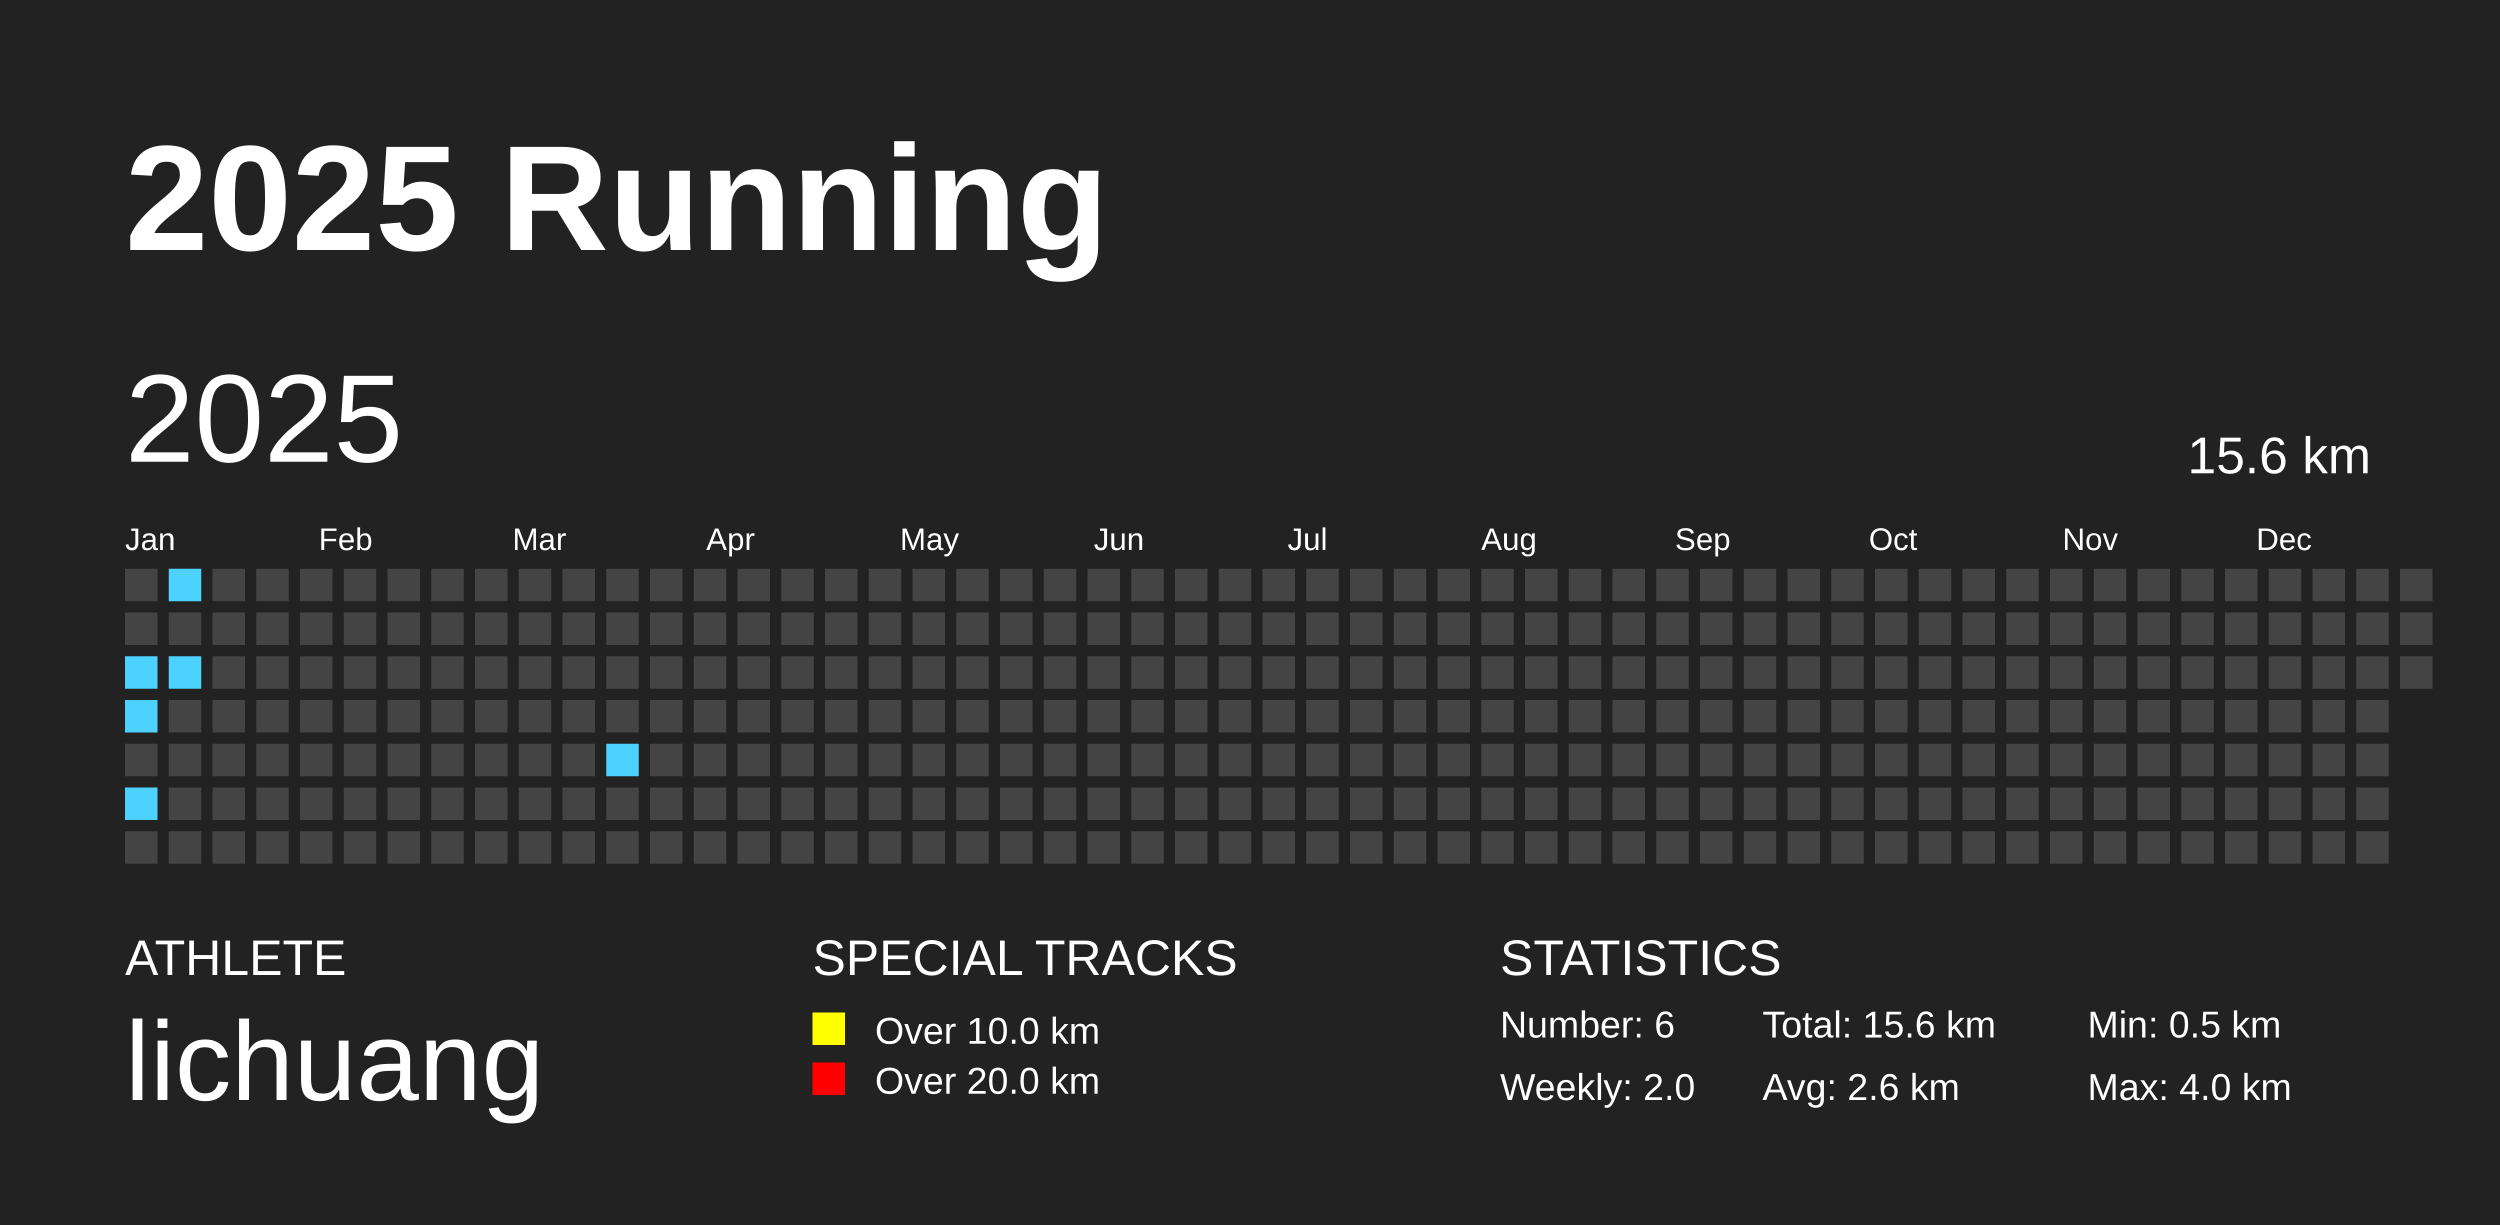
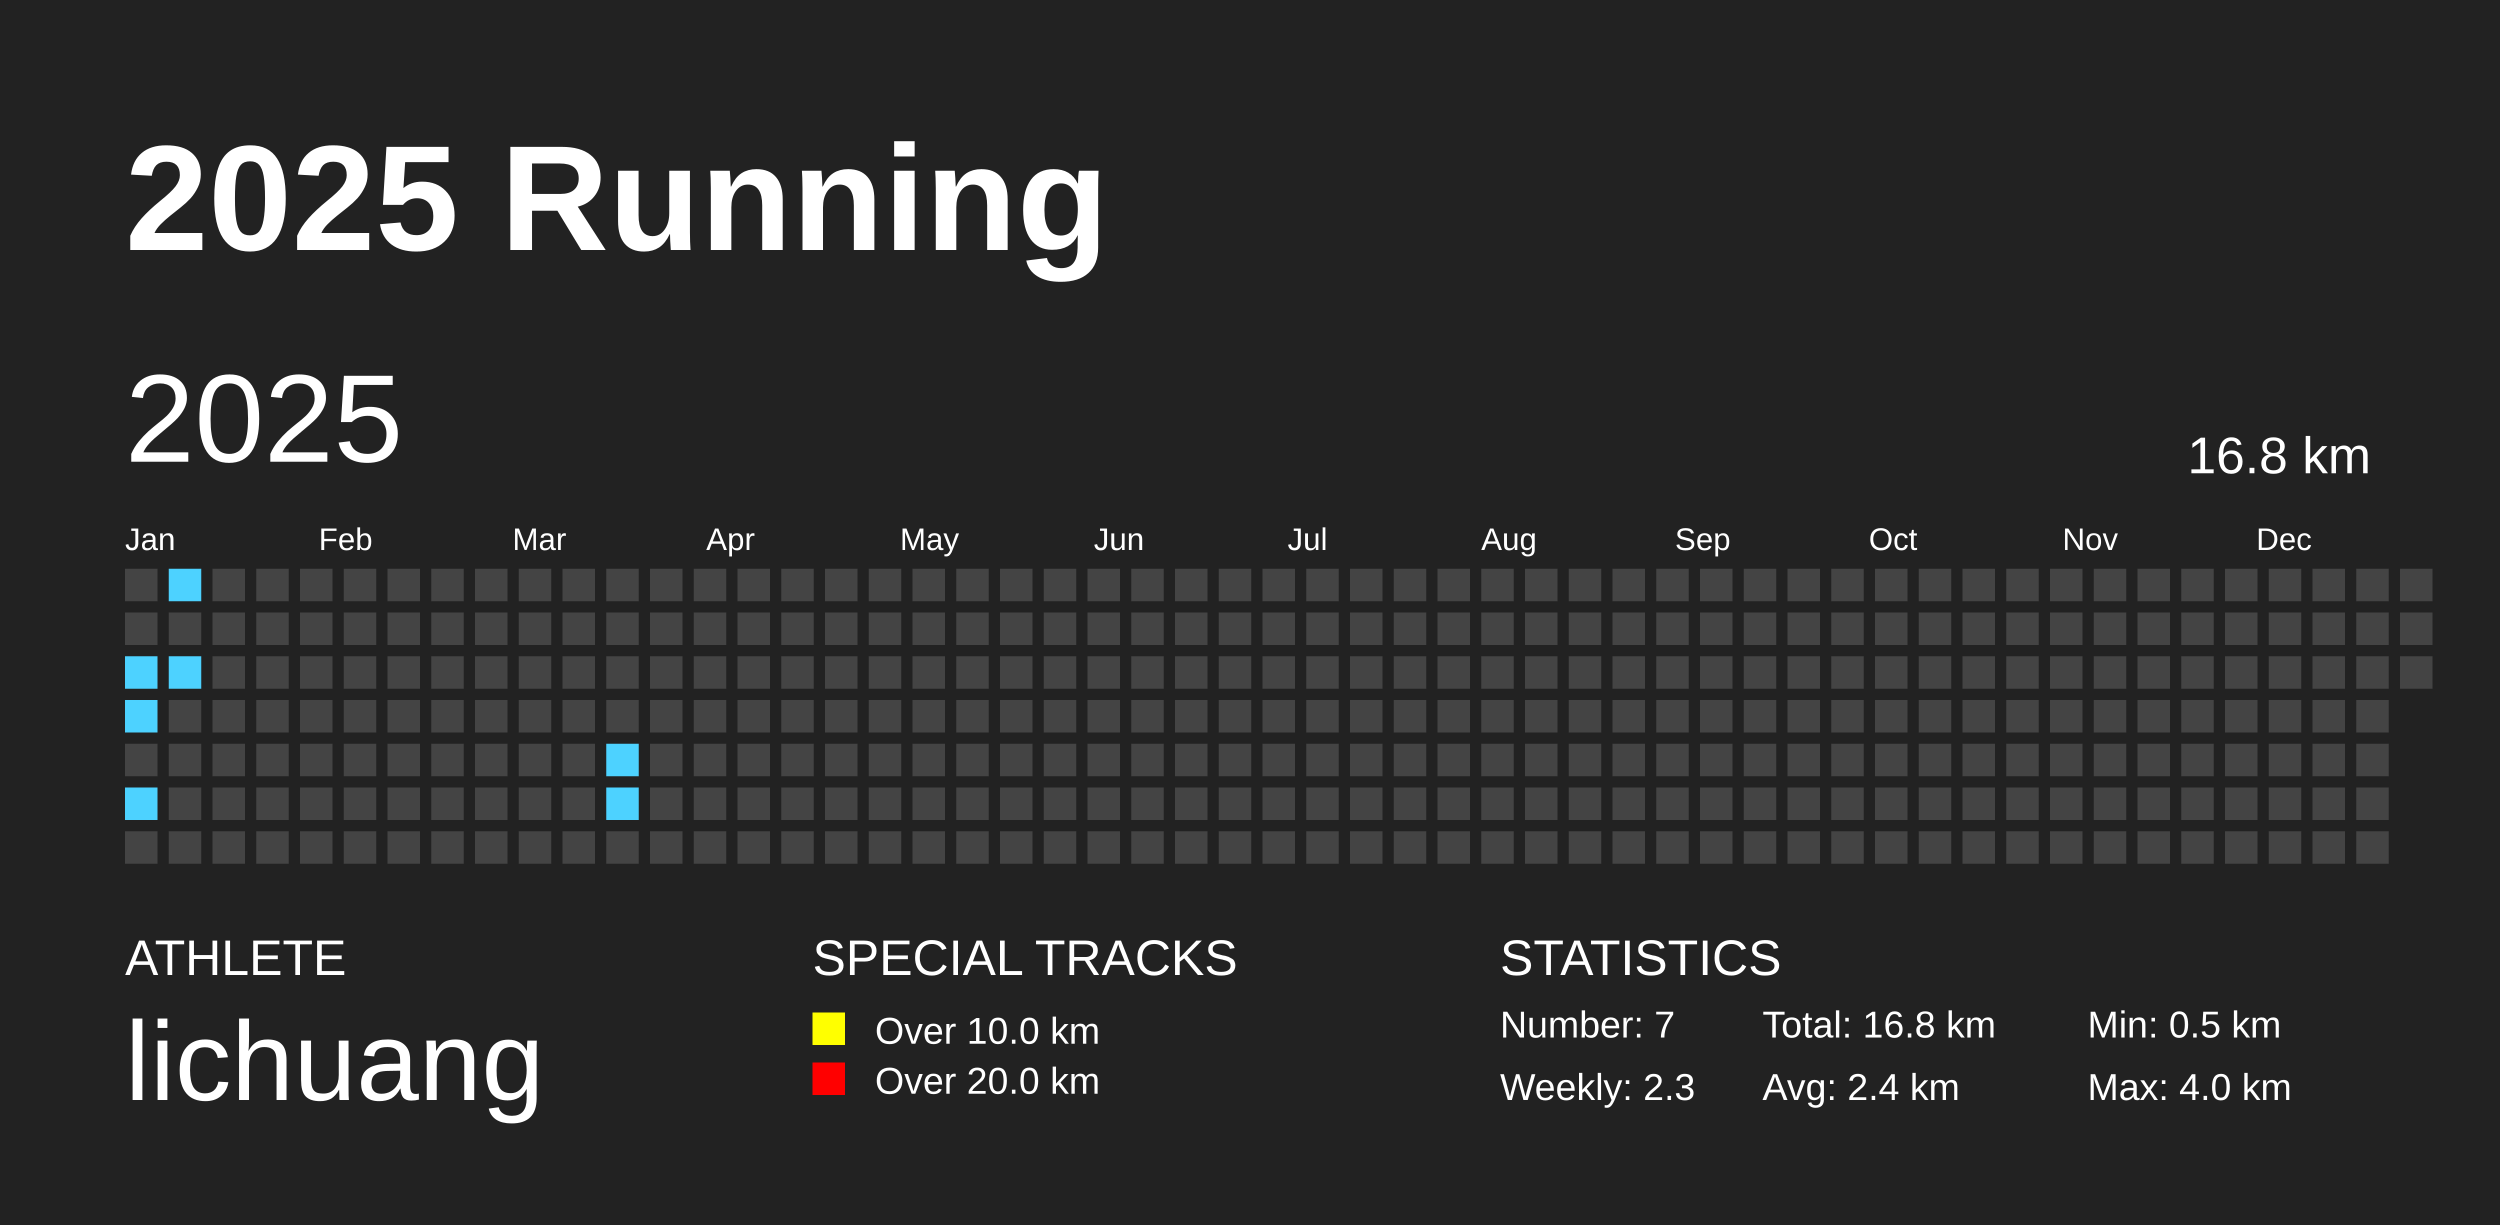
<svg xmlns="http://www.w3.org/2000/svg" baseProfile="full" height="98mm" version="1.1" viewBox="0,0,200,98" width="200mm">
  <defs />
  <rect fill="#222222" height="98" width="200" x="0" y="0" />
  <text fill="#FFFFFF" style="font-size:12px; font-family:Arial; font-weight:bold;" x="10" y="20">2025 Running</text>
  <text fill="#FFFFFF" style="font-size:4px; font-family:Arial" x="10" y="78">ATHLETE</text>
  <text fill="#FFFFFF" style="font-size:9px; font-family:Arial" x="10" y="88">lichuang</text>
  <text fill="#FFFFFF" style="font-size:4px; font-family:Arial" x="65" y="78">SPECIAL TRACKS</text>
  <rect fill="yellow" height="2.6" width="2.6" x="65" y="81" />
  <text fill="#FFFFFF" style="font-size:3px; font-family:Arial" x="70" y="83.5">Over 10.0 km</text>
  <rect fill="red" height="2.6" width="2.6" x="65" y="85" />
  <text fill="#FFFFFF" style="font-size:3px; font-family:Arial" x="70" y="87.5">Over 20.0 km</text>
  <text fill="#FFFFFF" style="font-size:4px; font-family:Arial" x="120" y="78">STATISTICS</text>
-   <text fill="#FFFFFF" style="font-size:3px; font-family:Arial" x="120" y="83">Number: 6</text>
-   <text fill="#FFFFFF" style="font-size:3px; font-family:Arial" x="120" y="88">Weekly: 2.0</text>
-   <text fill="#FFFFFF" style="font-size:3px; font-family:Arial" x="141" y="83">Total: 15.6 km</text>
-   <text fill="#FFFFFF" style="font-size:3px; font-family:Arial" x="141" y="88">Avg: 2.6 km</text>
+   <text fill="#FFFFFF" style="font-size:3px; font-family:Arial" x="120" y="83">Number: 7</text>
+   <text fill="#FFFFFF" style="font-size:3px; font-family:Arial" x="120" y="88">Weekly: 2.3</text>
+   <text fill="#FFFFFF" style="font-size:3px; font-family:Arial" x="141" y="83">Total: 16.8 km</text>
+   <text fill="#FFFFFF" style="font-size:3px; font-family:Arial" x="141" y="88">Avg: 2.4 km</text>
  <text fill="#FFFFFF" style="font-size:3px; font-family:Arial" x="167" y="83">Min: 0.5 km</text>
  <text fill="#FFFFFF" style="font-size:3px; font-family:Arial" x="167" y="88">Max: 4.0 km</text>
  <text dominant-baseline="hanging" fill="#FFFFFF" style="font-size:10.0px; font-family:Arial;" x="10" y="30">2025</text>
-   <text dominant-baseline="hanging" fill="#FFFFFF" style="font-size:4.125px; font-family:Arial;" x="175" y="35">15.6 km</text>
+   <text dominant-baseline="hanging" fill="#FFFFFF" style="font-size:4.125px; font-family:Arial;" x="175" y="35">16.8 km</text>
  <text fill="#FFFFFF" style="font-size:2.5px; font-family:Arial" x="10.0" y="44">Jan</text>
  <text fill="#FFFFFF" style="font-size:2.5px; font-family:Arial" x="25.5" y="44">Feb</text>
  <text fill="#FFFFFF" style="font-size:2.5px; font-family:Arial" x="41.0" y="44">Mar</text>
  <text fill="#FFFFFF" style="font-size:2.5px; font-family:Arial" x="56.5" y="44">Apr</text>
  <text fill="#FFFFFF" style="font-size:2.5px; font-family:Arial" x="72.0" y="44">May</text>
  <text fill="#FFFFFF" style="font-size:2.5px; font-family:Arial" x="87.5" y="44">Jun</text>
  <text fill="#FFFFFF" style="font-size:2.5px; font-family:Arial" x="103.0" y="44">Jul</text>
  <text fill="#FFFFFF" style="font-size:2.5px; font-family:Arial" x="118.5" y="44">Aug</text>
  <text fill="#FFFFFF" style="font-size:2.5px; font-family:Arial" x="134.0" y="44">Sep</text>
  <text fill="#FFFFFF" style="font-size:2.5px; font-family:Arial" x="149.5" y="44">Oct</text>
  <text fill="#FFFFFF" style="font-size:2.5px; font-family:Arial" x="165.0" y="44">Nov</text>
  <text fill="#FFFFFF" style="font-size:2.5px; font-family:Arial" x="180.5" y="44">Dec</text>
  <rect fill="#444444" height="2.6" width="2.6" x="10.0" y="45.5" />
  <rect fill="#444444" height="2.6" width="2.6" x="10.0" y="49.0" />
  <rect fill="#4dd2ff" height="2.6" width="2.6" x="10.0" y="52.5" />
  <rect fill="#4dd2ff" height="2.6" width="2.6" x="10.0" y="56.0" />
  <rect fill="#444444" height="2.6" width="2.6" x="10.0" y="59.5" />
  <rect fill="#4dd2ff" height="2.6" width="2.6" x="10.0" y="63.0" />
  <rect fill="#444444" height="2.6" width="2.6" x="10.0" y="66.5" />
  <rect fill="#4dd2ff" height="2.6" width="2.6" x="13.5" y="45.5" />
  <rect fill="#444444" height="2.6" width="2.6" x="13.5" y="49.0" />
  <rect fill="#4dd2ff" height="2.6" width="2.6" x="13.5" y="52.5" />
  <rect fill="#444444" height="2.6" width="2.6" x="13.5" y="56.0" />
  <rect fill="#444444" height="2.6" width="2.6" x="13.5" y="59.5" />
  <rect fill="#444444" height="2.6" width="2.6" x="13.5" y="63.0" />
  <rect fill="#444444" height="2.6" width="2.6" x="13.5" y="66.5" />
  <rect fill="#444444" height="2.6" width="2.6" x="17.0" y="45.5" />
  <rect fill="#444444" height="2.6" width="2.6" x="17.0" y="49.0" />
  <rect fill="#444444" height="2.6" width="2.6" x="17.0" y="52.5" />
  <rect fill="#444444" height="2.6" width="2.6" x="17.0" y="56.0" />
  <rect fill="#444444" height="2.6" width="2.6" x="17.0" y="59.5" />
  <rect fill="#444444" height="2.6" width="2.6" x="17.0" y="63.0" />
  <rect fill="#444444" height="2.6" width="2.6" x="17.0" y="66.5" />
  <rect fill="#444444" height="2.6" width="2.6" x="20.5" y="45.5" />
  <rect fill="#444444" height="2.6" width="2.6" x="20.5" y="49.0" />
  <rect fill="#444444" height="2.6" width="2.6" x="20.5" y="52.5" />
  <rect fill="#444444" height="2.6" width="2.6" x="20.5" y="56.0" />
  <rect fill="#444444" height="2.6" width="2.6" x="20.5" y="59.5" />
  <rect fill="#444444" height="2.6" width="2.6" x="20.5" y="63.0" />
  <rect fill="#444444" height="2.6" width="2.6" x="20.5" y="66.5" />
  <rect fill="#444444" height="2.6" width="2.6" x="24.0" y="45.5" />
  <rect fill="#444444" height="2.6" width="2.6" x="24.0" y="49.0" />
  <rect fill="#444444" height="2.6" width="2.6" x="24.0" y="52.5" />
  <rect fill="#444444" height="2.6" width="2.6" x="24.0" y="56.0" />
  <rect fill="#444444" height="2.6" width="2.6" x="24.0" y="59.5" />
  <rect fill="#444444" height="2.6" width="2.6" x="24.0" y="63.0" />
  <rect fill="#444444" height="2.6" width="2.6" x="24.0" y="66.5" />
  <rect fill="#444444" height="2.6" width="2.6" x="27.5" y="45.5" />
  <rect fill="#444444" height="2.6" width="2.6" x="27.5" y="49.0" />
  <rect fill="#444444" height="2.6" width="2.6" x="27.5" y="52.5" />
  <rect fill="#444444" height="2.6" width="2.6" x="27.5" y="56.0" />
  <rect fill="#444444" height="2.6" width="2.6" x="27.5" y="59.5" />
  <rect fill="#444444" height="2.6" width="2.6" x="27.5" y="63.0" />
  <rect fill="#444444" height="2.6" width="2.6" x="27.5" y="66.5" />
  <rect fill="#444444" height="2.6" width="2.6" x="31.0" y="45.5" />
  <rect fill="#444444" height="2.6" width="2.6" x="31.0" y="49.0" />
  <rect fill="#444444" height="2.6" width="2.6" x="31.0" y="52.5" />
  <rect fill="#444444" height="2.6" width="2.6" x="31.0" y="56.0" />
  <rect fill="#444444" height="2.6" width="2.6" x="31.0" y="59.5" />
  <rect fill="#444444" height="2.6" width="2.6" x="31.0" y="63.0" />
  <rect fill="#444444" height="2.6" width="2.6" x="31.0" y="66.5" />
  <rect fill="#444444" height="2.6" width="2.6" x="34.5" y="45.5" />
  <rect fill="#444444" height="2.6" width="2.6" x="34.5" y="49.0" />
  <rect fill="#444444" height="2.6" width="2.6" x="34.5" y="52.5" />
  <rect fill="#444444" height="2.6" width="2.6" x="34.5" y="56.0" />
  <rect fill="#444444" height="2.6" width="2.6" x="34.5" y="59.5" />
  <rect fill="#444444" height="2.6" width="2.6" x="34.5" y="63.0" />
  <rect fill="#444444" height="2.6" width="2.6" x="34.5" y="66.5" />
  <rect fill="#444444" height="2.6" width="2.6" x="38.0" y="45.5" />
  <rect fill="#444444" height="2.6" width="2.6" x="38.0" y="49.0" />
  <rect fill="#444444" height="2.6" width="2.6" x="38.0" y="52.5" />
  <rect fill="#444444" height="2.6" width="2.6" x="38.0" y="56.0" />
  <rect fill="#444444" height="2.6" width="2.6" x="38.0" y="59.5" />
  <rect fill="#444444" height="2.6" width="2.6" x="38.0" y="63.0" />
  <rect fill="#444444" height="2.6" width="2.6" x="38.0" y="66.5" />
  <rect fill="#444444" height="2.6" width="2.6" x="41.5" y="45.5" />
  <rect fill="#444444" height="2.6" width="2.6" x="41.5" y="49.0" />
  <rect fill="#444444" height="2.6" width="2.6" x="41.5" y="52.5" />
  <rect fill="#444444" height="2.6" width="2.6" x="41.5" y="56.0" />
  <rect fill="#444444" height="2.6" width="2.6" x="41.5" y="59.5" />
  <rect fill="#444444" height="2.6" width="2.6" x="41.5" y="63.0" />
  <rect fill="#444444" height="2.6" width="2.6" x="41.5" y="66.5" />
  <rect fill="#444444" height="2.6" width="2.6" x="45.0" y="45.5" />
  <rect fill="#444444" height="2.6" width="2.6" x="45.0" y="49.0" />
  <rect fill="#444444" height="2.6" width="2.6" x="45.0" y="52.5" />
  <rect fill="#444444" height="2.6" width="2.6" x="45.0" y="56.0" />
  <rect fill="#444444" height="2.6" width="2.6" x="45.0" y="59.5" />
  <rect fill="#444444" height="2.6" width="2.6" x="45.0" y="63.0" />
  <rect fill="#444444" height="2.6" width="2.6" x="45.0" y="66.5" />
  <rect fill="#444444" height="2.6" width="2.6" x="48.5" y="45.5" />
  <rect fill="#444444" height="2.6" width="2.6" x="48.5" y="49.0" />
  <rect fill="#444444" height="2.6" width="2.6" x="48.5" y="52.5" />
  <rect fill="#444444" height="2.6" width="2.6" x="48.5" y="56.0" />
  <rect fill="#4dd2ff" height="2.6" width="2.6" x="48.5" y="59.5" />
-   <rect fill="#444444" height="2.6" width="2.6" x="48.5" y="63.0" />
+   <rect fill="#4dd2ff" height="2.6" width="2.6" x="48.5" y="63.0" />
  <rect fill="#444444" height="2.6" width="2.6" x="48.5" y="66.5" />
  <rect fill="#444444" height="2.6" width="2.6" x="52.0" y="45.5" />
  <rect fill="#444444" height="2.6" width="2.6" x="52.0" y="49.0" />
  <rect fill="#444444" height="2.6" width="2.6" x="52.0" y="52.5" />
  <rect fill="#444444" height="2.6" width="2.6" x="52.0" y="56.0" />
  <rect fill="#444444" height="2.6" width="2.6" x="52.0" y="59.5" />
  <rect fill="#444444" height="2.6" width="2.6" x="52.0" y="63.0" />
  <rect fill="#444444" height="2.6" width="2.6" x="52.0" y="66.5" />
  <rect fill="#444444" height="2.6" width="2.6" x="55.5" y="45.5" />
  <rect fill="#444444" height="2.6" width="2.6" x="55.5" y="49.0" />
  <rect fill="#444444" height="2.6" width="2.6" x="55.5" y="52.5" />
  <rect fill="#444444" height="2.6" width="2.6" x="55.5" y="56.0" />
  <rect fill="#444444" height="2.6" width="2.6" x="55.5" y="59.5" />
  <rect fill="#444444" height="2.6" width="2.6" x="55.5" y="63.0" />
  <rect fill="#444444" height="2.6" width="2.6" x="55.5" y="66.5" />
  <rect fill="#444444" height="2.6" width="2.6" x="59.0" y="45.5" />
  <rect fill="#444444" height="2.6" width="2.6" x="59.0" y="49.0" />
  <rect fill="#444444" height="2.6" width="2.6" x="59.0" y="52.5" />
  <rect fill="#444444" height="2.6" width="2.6" x="59.0" y="56.0" />
  <rect fill="#444444" height="2.6" width="2.6" x="59.0" y="59.5" />
  <rect fill="#444444" height="2.6" width="2.6" x="59.0" y="63.0" />
  <rect fill="#444444" height="2.6" width="2.6" x="59.0" y="66.5" />
  <rect fill="#444444" height="2.6" width="2.6" x="62.5" y="45.5" />
  <rect fill="#444444" height="2.6" width="2.6" x="62.5" y="49.0" />
  <rect fill="#444444" height="2.6" width="2.6" x="62.5" y="52.5" />
  <rect fill="#444444" height="2.6" width="2.6" x="62.5" y="56.0" />
  <rect fill="#444444" height="2.6" width="2.6" x="62.5" y="59.5" />
  <rect fill="#444444" height="2.6" width="2.6" x="62.5" y="63.0" />
  <rect fill="#444444" height="2.6" width="2.6" x="62.5" y="66.5" />
  <rect fill="#444444" height="2.6" width="2.6" x="66.0" y="45.5" />
  <rect fill="#444444" height="2.6" width="2.6" x="66.0" y="49.0" />
  <rect fill="#444444" height="2.6" width="2.6" x="66.0" y="52.5" />
  <rect fill="#444444" height="2.6" width="2.6" x="66.0" y="56.0" />
  <rect fill="#444444" height="2.6" width="2.6" x="66.0" y="59.5" />
  <rect fill="#444444" height="2.6" width="2.6" x="66.0" y="63.0" />
  <rect fill="#444444" height="2.6" width="2.6" x="66.0" y="66.5" />
  <rect fill="#444444" height="2.6" width="2.6" x="69.5" y="45.5" />
  <rect fill="#444444" height="2.6" width="2.6" x="69.5" y="49.0" />
  <rect fill="#444444" height="2.6" width="2.6" x="69.5" y="52.5" />
  <rect fill="#444444" height="2.6" width="2.6" x="69.5" y="56.0" />
  <rect fill="#444444" height="2.6" width="2.6" x="69.5" y="59.5" />
  <rect fill="#444444" height="2.6" width="2.6" x="69.5" y="63.0" />
  <rect fill="#444444" height="2.6" width="2.6" x="69.5" y="66.5" />
  <rect fill="#444444" height="2.6" width="2.6" x="73.0" y="45.5" />
  <rect fill="#444444" height="2.6" width="2.6" x="73.0" y="49.0" />
  <rect fill="#444444" height="2.6" width="2.6" x="73.0" y="52.5" />
  <rect fill="#444444" height="2.6" width="2.6" x="73.0" y="56.0" />
  <rect fill="#444444" height="2.6" width="2.6" x="73.0" y="59.5" />
  <rect fill="#444444" height="2.6" width="2.6" x="73.0" y="63.0" />
  <rect fill="#444444" height="2.6" width="2.6" x="73.0" y="66.5" />
  <rect fill="#444444" height="2.6" width="2.6" x="76.5" y="45.5" />
  <rect fill="#444444" height="2.6" width="2.6" x="76.5" y="49.0" />
  <rect fill="#444444" height="2.6" width="2.6" x="76.5" y="52.5" />
  <rect fill="#444444" height="2.6" width="2.6" x="76.5" y="56.0" />
  <rect fill="#444444" height="2.6" width="2.6" x="76.5" y="59.5" />
  <rect fill="#444444" height="2.6" width="2.6" x="76.5" y="63.0" />
  <rect fill="#444444" height="2.6" width="2.6" x="76.5" y="66.5" />
  <rect fill="#444444" height="2.6" width="2.6" x="80.0" y="45.5" />
  <rect fill="#444444" height="2.6" width="2.6" x="80.0" y="49.0" />
  <rect fill="#444444" height="2.6" width="2.6" x="80.0" y="52.5" />
  <rect fill="#444444" height="2.6" width="2.6" x="80.0" y="56.0" />
  <rect fill="#444444" height="2.6" width="2.6" x="80.0" y="59.5" />
  <rect fill="#444444" height="2.6" width="2.6" x="80.0" y="63.0" />
  <rect fill="#444444" height="2.6" width="2.6" x="80.0" y="66.5" />
  <rect fill="#444444" height="2.6" width="2.6" x="83.5" y="45.5" />
  <rect fill="#444444" height="2.6" width="2.6" x="83.5" y="49.0" />
  <rect fill="#444444" height="2.6" width="2.6" x="83.5" y="52.5" />
  <rect fill="#444444" height="2.6" width="2.6" x="83.5" y="56.0" />
  <rect fill="#444444" height="2.6" width="2.6" x="83.5" y="59.5" />
  <rect fill="#444444" height="2.6" width="2.6" x="83.5" y="63.0" />
  <rect fill="#444444" height="2.6" width="2.6" x="83.5" y="66.5" />
  <rect fill="#444444" height="2.6" width="2.6" x="87.0" y="45.5" />
  <rect fill="#444444" height="2.6" width="2.6" x="87.0" y="49.0" />
  <rect fill="#444444" height="2.6" width="2.6" x="87.0" y="52.5" />
  <rect fill="#444444" height="2.6" width="2.6" x="87.0" y="56.0" />
  <rect fill="#444444" height="2.6" width="2.6" x="87.0" y="59.5" />
  <rect fill="#444444" height="2.6" width="2.6" x="87.0" y="63.0" />
  <rect fill="#444444" height="2.6" width="2.6" x="87.0" y="66.5" />
  <rect fill="#444444" height="2.6" width="2.6" x="90.5" y="45.5" />
  <rect fill="#444444" height="2.6" width="2.6" x="90.5" y="49.0" />
  <rect fill="#444444" height="2.6" width="2.6" x="90.5" y="52.5" />
  <rect fill="#444444" height="2.6" width="2.6" x="90.5" y="56.0" />
  <rect fill="#444444" height="2.6" width="2.6" x="90.5" y="59.5" />
  <rect fill="#444444" height="2.6" width="2.6" x="90.5" y="63.0" />
  <rect fill="#444444" height="2.6" width="2.6" x="90.5" y="66.5" />
  <rect fill="#444444" height="2.6" width="2.6" x="94.0" y="45.5" />
  <rect fill="#444444" height="2.6" width="2.6" x="94.0" y="49.0" />
  <rect fill="#444444" height="2.6" width="2.6" x="94.0" y="52.5" />
  <rect fill="#444444" height="2.6" width="2.6" x="94.0" y="56.0" />
  <rect fill="#444444" height="2.6" width="2.6" x="94.0" y="59.5" />
  <rect fill="#444444" height="2.6" width="2.6" x="94.0" y="63.0" />
  <rect fill="#444444" height="2.6" width="2.6" x="94.0" y="66.5" />
  <rect fill="#444444" height="2.6" width="2.6" x="97.5" y="45.5" />
  <rect fill="#444444" height="2.6" width="2.6" x="97.5" y="49.0" />
  <rect fill="#444444" height="2.6" width="2.6" x="97.5" y="52.5" />
  <rect fill="#444444" height="2.6" width="2.6" x="97.5" y="56.0" />
  <rect fill="#444444" height="2.6" width="2.6" x="97.5" y="59.5" />
  <rect fill="#444444" height="2.6" width="2.6" x="97.5" y="63.0" />
  <rect fill="#444444" height="2.6" width="2.6" x="97.5" y="66.5" />
  <rect fill="#444444" height="2.6" width="2.6" x="101.0" y="45.5" />
  <rect fill="#444444" height="2.6" width="2.6" x="101.0" y="49.0" />
  <rect fill="#444444" height="2.6" width="2.6" x="101.0" y="52.5" />
  <rect fill="#444444" height="2.6" width="2.6" x="101.0" y="56.0" />
  <rect fill="#444444" height="2.6" width="2.6" x="101.0" y="59.5" />
  <rect fill="#444444" height="2.6" width="2.6" x="101.0" y="63.0" />
  <rect fill="#444444" height="2.6" width="2.6" x="101.0" y="66.5" />
  <rect fill="#444444" height="2.6" width="2.6" x="104.5" y="45.5" />
  <rect fill="#444444" height="2.6" width="2.6" x="104.5" y="49.0" />
  <rect fill="#444444" height="2.6" width="2.6" x="104.5" y="52.5" />
  <rect fill="#444444" height="2.6" width="2.6" x="104.5" y="56.0" />
  <rect fill="#444444" height="2.6" width="2.6" x="104.5" y="59.5" />
  <rect fill="#444444" height="2.6" width="2.6" x="104.5" y="63.0" />
  <rect fill="#444444" height="2.6" width="2.6" x="104.5" y="66.5" />
  <rect fill="#444444" height="2.6" width="2.6" x="108.0" y="45.5" />
  <rect fill="#444444" height="2.6" width="2.6" x="108.0" y="49.0" />
  <rect fill="#444444" height="2.6" width="2.6" x="108.0" y="52.5" />
  <rect fill="#444444" height="2.6" width="2.6" x="108.0" y="56.0" />
  <rect fill="#444444" height="2.6" width="2.6" x="108.0" y="59.5" />
  <rect fill="#444444" height="2.6" width="2.6" x="108.0" y="63.0" />
  <rect fill="#444444" height="2.6" width="2.6" x="108.0" y="66.5" />
  <rect fill="#444444" height="2.6" width="2.6" x="111.5" y="45.5" />
  <rect fill="#444444" height="2.6" width="2.6" x="111.5" y="49.0" />
  <rect fill="#444444" height="2.6" width="2.6" x="111.5" y="52.5" />
  <rect fill="#444444" height="2.6" width="2.6" x="111.5" y="56.0" />
  <rect fill="#444444" height="2.6" width="2.6" x="111.5" y="59.5" />
  <rect fill="#444444" height="2.6" width="2.6" x="111.5" y="63.0" />
  <rect fill="#444444" height="2.6" width="2.6" x="111.5" y="66.5" />
  <rect fill="#444444" height="2.6" width="2.6" x="115.0" y="45.5" />
  <rect fill="#444444" height="2.6" width="2.6" x="115.0" y="49.0" />
  <rect fill="#444444" height="2.6" width="2.6" x="115.0" y="52.5" />
  <rect fill="#444444" height="2.6" width="2.6" x="115.0" y="56.0" />
  <rect fill="#444444" height="2.6" width="2.6" x="115.0" y="59.5" />
  <rect fill="#444444" height="2.6" width="2.6" x="115.0" y="63.0" />
  <rect fill="#444444" height="2.6" width="2.6" x="115.0" y="66.5" />
  <rect fill="#444444" height="2.6" width="2.6" x="118.5" y="45.5" />
  <rect fill="#444444" height="2.6" width="2.6" x="118.5" y="49.0" />
  <rect fill="#444444" height="2.6" width="2.6" x="118.5" y="52.5" />
  <rect fill="#444444" height="2.6" width="2.6" x="118.5" y="56.0" />
  <rect fill="#444444" height="2.6" width="2.6" x="118.5" y="59.5" />
  <rect fill="#444444" height="2.6" width="2.6" x="118.5" y="63.0" />
  <rect fill="#444444" height="2.6" width="2.6" x="118.5" y="66.5" />
  <rect fill="#444444" height="2.6" width="2.6" x="122.0" y="45.5" />
  <rect fill="#444444" height="2.6" width="2.6" x="122.0" y="49.0" />
  <rect fill="#444444" height="2.6" width="2.6" x="122.0" y="52.5" />
  <rect fill="#444444" height="2.6" width="2.6" x="122.0" y="56.0" />
  <rect fill="#444444" height="2.6" width="2.6" x="122.0" y="59.5" />
  <rect fill="#444444" height="2.6" width="2.6" x="122.0" y="63.0" />
  <rect fill="#444444" height="2.6" width="2.6" x="122.0" y="66.5" />
  <rect fill="#444444" height="2.6" width="2.6" x="125.5" y="45.5" />
  <rect fill="#444444" height="2.6" width="2.6" x="125.5" y="49.0" />
  <rect fill="#444444" height="2.6" width="2.6" x="125.5" y="52.5" />
  <rect fill="#444444" height="2.6" width="2.6" x="125.5" y="56.0" />
  <rect fill="#444444" height="2.6" width="2.6" x="125.5" y="59.5" />
  <rect fill="#444444" height="2.6" width="2.6" x="125.5" y="63.0" />
  <rect fill="#444444" height="2.6" width="2.6" x="125.5" y="66.5" />
  <rect fill="#444444" height="2.6" width="2.6" x="129.0" y="45.5" />
  <rect fill="#444444" height="2.6" width="2.6" x="129.0" y="49.0" />
  <rect fill="#444444" height="2.6" width="2.6" x="129.0" y="52.5" />
  <rect fill="#444444" height="2.6" width="2.6" x="129.0" y="56.0" />
  <rect fill="#444444" height="2.6" width="2.6" x="129.0" y="59.5" />
  <rect fill="#444444" height="2.6" width="2.6" x="129.0" y="63.0" />
  <rect fill="#444444" height="2.6" width="2.6" x="129.0" y="66.5" />
  <rect fill="#444444" height="2.6" width="2.6" x="132.5" y="45.5" />
  <rect fill="#444444" height="2.6" width="2.6" x="132.5" y="49.0" />
  <rect fill="#444444" height="2.6" width="2.6" x="132.5" y="52.5" />
  <rect fill="#444444" height="2.6" width="2.6" x="132.5" y="56.0" />
  <rect fill="#444444" height="2.6" width="2.6" x="132.5" y="59.5" />
  <rect fill="#444444" height="2.6" width="2.6" x="132.5" y="63.0" />
  <rect fill="#444444" height="2.6" width="2.6" x="132.5" y="66.5" />
  <rect fill="#444444" height="2.6" width="2.6" x="136.0" y="45.5" />
  <rect fill="#444444" height="2.6" width="2.6" x="136.0" y="49.0" />
  <rect fill="#444444" height="2.6" width="2.6" x="136.0" y="52.5" />
  <rect fill="#444444" height="2.6" width="2.6" x="136.0" y="56.0" />
  <rect fill="#444444" height="2.6" width="2.6" x="136.0" y="59.5" />
  <rect fill="#444444" height="2.6" width="2.6" x="136.0" y="63.0" />
  <rect fill="#444444" height="2.6" width="2.6" x="136.0" y="66.5" />
  <rect fill="#444444" height="2.6" width="2.6" x="139.5" y="45.5" />
  <rect fill="#444444" height="2.6" width="2.6" x="139.5" y="49.0" />
  <rect fill="#444444" height="2.6" width="2.6" x="139.5" y="52.5" />
  <rect fill="#444444" height="2.6" width="2.6" x="139.5" y="56.0" />
  <rect fill="#444444" height="2.6" width="2.6" x="139.5" y="59.5" />
  <rect fill="#444444" height="2.6" width="2.6" x="139.5" y="63.0" />
  <rect fill="#444444" height="2.6" width="2.6" x="139.5" y="66.5" />
  <rect fill="#444444" height="2.6" width="2.6" x="143.0" y="45.5" />
  <rect fill="#444444" height="2.6" width="2.6" x="143.0" y="49.0" />
  <rect fill="#444444" height="2.6" width="2.6" x="143.0" y="52.5" />
  <rect fill="#444444" height="2.6" width="2.6" x="143.0" y="56.0" />
  <rect fill="#444444" height="2.6" width="2.6" x="143.0" y="59.5" />
  <rect fill="#444444" height="2.6" width="2.6" x="143.0" y="63.0" />
  <rect fill="#444444" height="2.6" width="2.6" x="143.0" y="66.5" />
  <rect fill="#444444" height="2.6" width="2.6" x="146.5" y="45.5" />
  <rect fill="#444444" height="2.6" width="2.6" x="146.5" y="49.0" />
  <rect fill="#444444" height="2.6" width="2.6" x="146.5" y="52.5" />
  <rect fill="#444444" height="2.6" width="2.6" x="146.5" y="56.0" />
  <rect fill="#444444" height="2.6" width="2.6" x="146.5" y="59.5" />
  <rect fill="#444444" height="2.6" width="2.6" x="146.5" y="63.0" />
  <rect fill="#444444" height="2.6" width="2.6" x="146.5" y="66.5" />
  <rect fill="#444444" height="2.6" width="2.6" x="150.0" y="45.5" />
  <rect fill="#444444" height="2.6" width="2.6" x="150.0" y="49.0" />
  <rect fill="#444444" height="2.6" width="2.6" x="150.0" y="52.5" />
  <rect fill="#444444" height="2.6" width="2.6" x="150.0" y="56.0" />
  <rect fill="#444444" height="2.6" width="2.6" x="150.0" y="59.5" />
  <rect fill="#444444" height="2.6" width="2.6" x="150.0" y="63.0" />
  <rect fill="#444444" height="2.6" width="2.6" x="150.0" y="66.5" />
  <rect fill="#444444" height="2.6" width="2.6" x="153.5" y="45.5" />
  <rect fill="#444444" height="2.6" width="2.6" x="153.5" y="49.0" />
  <rect fill="#444444" height="2.6" width="2.6" x="153.5" y="52.5" />
  <rect fill="#444444" height="2.6" width="2.6" x="153.5" y="56.0" />
  <rect fill="#444444" height="2.6" width="2.6" x="153.5" y="59.5" />
  <rect fill="#444444" height="2.6" width="2.6" x="153.5" y="63.0" />
  <rect fill="#444444" height="2.6" width="2.6" x="153.5" y="66.5" />
  <rect fill="#444444" height="2.6" width="2.6" x="157.0" y="45.5" />
  <rect fill="#444444" height="2.6" width="2.6" x="157.0" y="49.0" />
  <rect fill="#444444" height="2.6" width="2.6" x="157.0" y="52.5" />
  <rect fill="#444444" height="2.6" width="2.6" x="157.0" y="56.0" />
  <rect fill="#444444" height="2.6" width="2.6" x="157.0" y="59.5" />
  <rect fill="#444444" height="2.6" width="2.6" x="157.0" y="63.0" />
  <rect fill="#444444" height="2.6" width="2.6" x="157.0" y="66.5" />
  <rect fill="#444444" height="2.6" width="2.6" x="160.5" y="45.5" />
  <rect fill="#444444" height="2.6" width="2.6" x="160.5" y="49.0" />
  <rect fill="#444444" height="2.6" width="2.6" x="160.5" y="52.5" />
  <rect fill="#444444" height="2.6" width="2.6" x="160.5" y="56.0" />
  <rect fill="#444444" height="2.6" width="2.6" x="160.5" y="59.5" />
  <rect fill="#444444" height="2.6" width="2.6" x="160.5" y="63.0" />
  <rect fill="#444444" height="2.6" width="2.6" x="160.5" y="66.5" />
  <rect fill="#444444" height="2.6" width="2.6" x="164.0" y="45.5" />
  <rect fill="#444444" height="2.6" width="2.6" x="164.0" y="49.0" />
  <rect fill="#444444" height="2.6" width="2.6" x="164.0" y="52.5" />
  <rect fill="#444444" height="2.6" width="2.6" x="164.0" y="56.0" />
  <rect fill="#444444" height="2.6" width="2.6" x="164.0" y="59.5" />
  <rect fill="#444444" height="2.6" width="2.6" x="164.0" y="63.0" />
  <rect fill="#444444" height="2.6" width="2.6" x="164.0" y="66.5" />
  <rect fill="#444444" height="2.6" width="2.6" x="167.5" y="45.5" />
  <rect fill="#444444" height="2.6" width="2.6" x="167.5" y="49.0" />
  <rect fill="#444444" height="2.6" width="2.6" x="167.5" y="52.5" />
  <rect fill="#444444" height="2.6" width="2.6" x="167.5" y="56.0" />
  <rect fill="#444444" height="2.6" width="2.6" x="167.5" y="59.5" />
  <rect fill="#444444" height="2.6" width="2.6" x="167.5" y="63.0" />
  <rect fill="#444444" height="2.6" width="2.6" x="167.5" y="66.5" />
  <rect fill="#444444" height="2.6" width="2.6" x="171.0" y="45.5" />
  <rect fill="#444444" height="2.6" width="2.6" x="171.0" y="49.0" />
  <rect fill="#444444" height="2.6" width="2.6" x="171.0" y="52.5" />
  <rect fill="#444444" height="2.6" width="2.6" x="171.0" y="56.0" />
  <rect fill="#444444" height="2.6" width="2.6" x="171.0" y="59.5" />
  <rect fill="#444444" height="2.6" width="2.6" x="171.0" y="63.0" />
  <rect fill="#444444" height="2.6" width="2.6" x="171.0" y="66.5" />
  <rect fill="#444444" height="2.6" width="2.6" x="174.5" y="45.5" />
  <rect fill="#444444" height="2.6" width="2.6" x="174.5" y="49.0" />
  <rect fill="#444444" height="2.6" width="2.6" x="174.5" y="52.5" />
  <rect fill="#444444" height="2.6" width="2.6" x="174.5" y="56.0" />
  <rect fill="#444444" height="2.6" width="2.6" x="174.5" y="59.5" />
  <rect fill="#444444" height="2.6" width="2.6" x="174.5" y="63.0" />
  <rect fill="#444444" height="2.6" width="2.6" x="174.5" y="66.5" />
  <rect fill="#444444" height="2.6" width="2.6" x="178.0" y="45.5" />
  <rect fill="#444444" height="2.6" width="2.6" x="178.0" y="49.0" />
  <rect fill="#444444" height="2.6" width="2.6" x="178.0" y="52.5" />
  <rect fill="#444444" height="2.6" width="2.6" x="178.0" y="56.0" />
  <rect fill="#444444" height="2.6" width="2.6" x="178.0" y="59.5" />
  <rect fill="#444444" height="2.6" width="2.6" x="178.0" y="63.0" />
  <rect fill="#444444" height="2.6" width="2.6" x="178.0" y="66.5" />
  <rect fill="#444444" height="2.6" width="2.6" x="181.5" y="45.5" />
  <rect fill="#444444" height="2.6" width="2.6" x="181.5" y="49.0" />
  <rect fill="#444444" height="2.6" width="2.6" x="181.5" y="52.5" />
  <rect fill="#444444" height="2.6" width="2.6" x="181.5" y="56.0" />
  <rect fill="#444444" height="2.6" width="2.6" x="181.5" y="59.5" />
  <rect fill="#444444" height="2.6" width="2.6" x="181.5" y="63.0" />
  <rect fill="#444444" height="2.6" width="2.6" x="181.5" y="66.5" />
  <rect fill="#444444" height="2.6" width="2.6" x="185.0" y="45.5" />
  <rect fill="#444444" height="2.6" width="2.6" x="185.0" y="49.0" />
  <rect fill="#444444" height="2.6" width="2.6" x="185.0" y="52.5" />
  <rect fill="#444444" height="2.6" width="2.6" x="185.0" y="56.0" />
  <rect fill="#444444" height="2.6" width="2.6" x="185.0" y="59.5" />
  <rect fill="#444444" height="2.6" width="2.6" x="185.0" y="63.0" />
  <rect fill="#444444" height="2.6" width="2.6" x="185.0" y="66.5" />
  <rect fill="#444444" height="2.6" width="2.6" x="188.5" y="45.5" />
  <rect fill="#444444" height="2.6" width="2.6" x="188.5" y="49.0" />
  <rect fill="#444444" height="2.6" width="2.6" x="188.5" y="52.5" />
  <rect fill="#444444" height="2.6" width="2.6" x="188.5" y="56.0" />
  <rect fill="#444444" height="2.6" width="2.6" x="188.5" y="59.5" />
  <rect fill="#444444" height="2.6" width="2.6" x="188.5" y="63.0" />
  <rect fill="#444444" height="2.6" width="2.6" x="188.5" y="66.5" />
  <rect fill="#444444" height="2.6" width="2.6" x="192.0" y="45.5" />
  <rect fill="#444444" height="2.6" width="2.6" x="192.0" y="49.0" />
  <rect fill="#444444" height="2.6" width="2.6" x="192.0" y="52.5" />
</svg>
